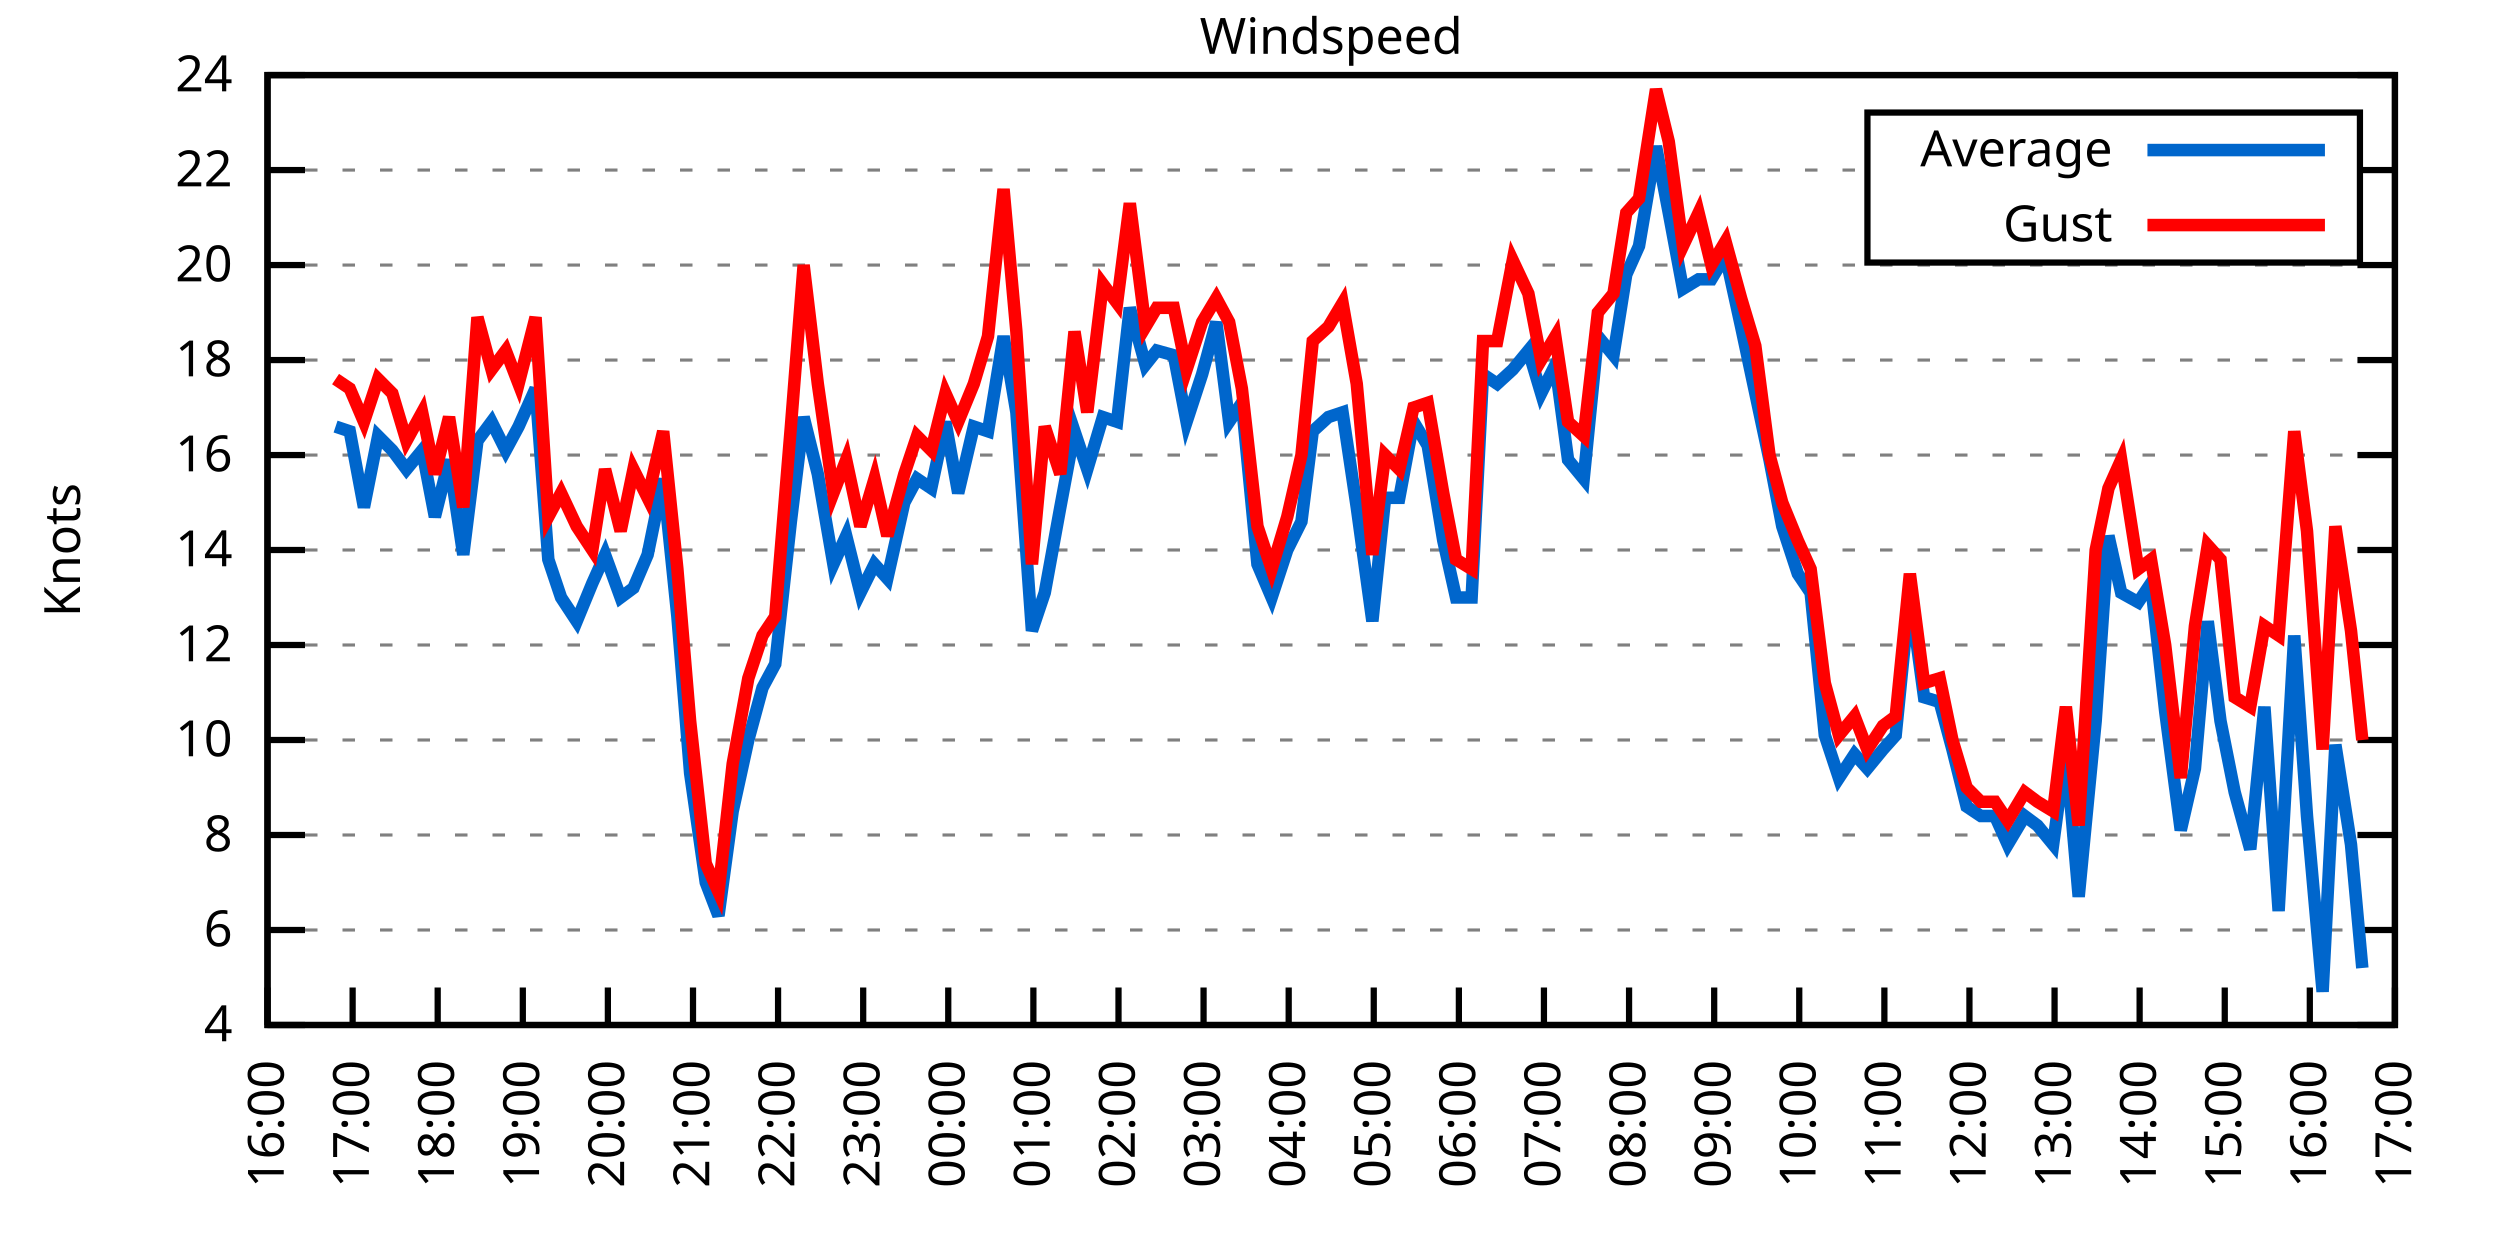
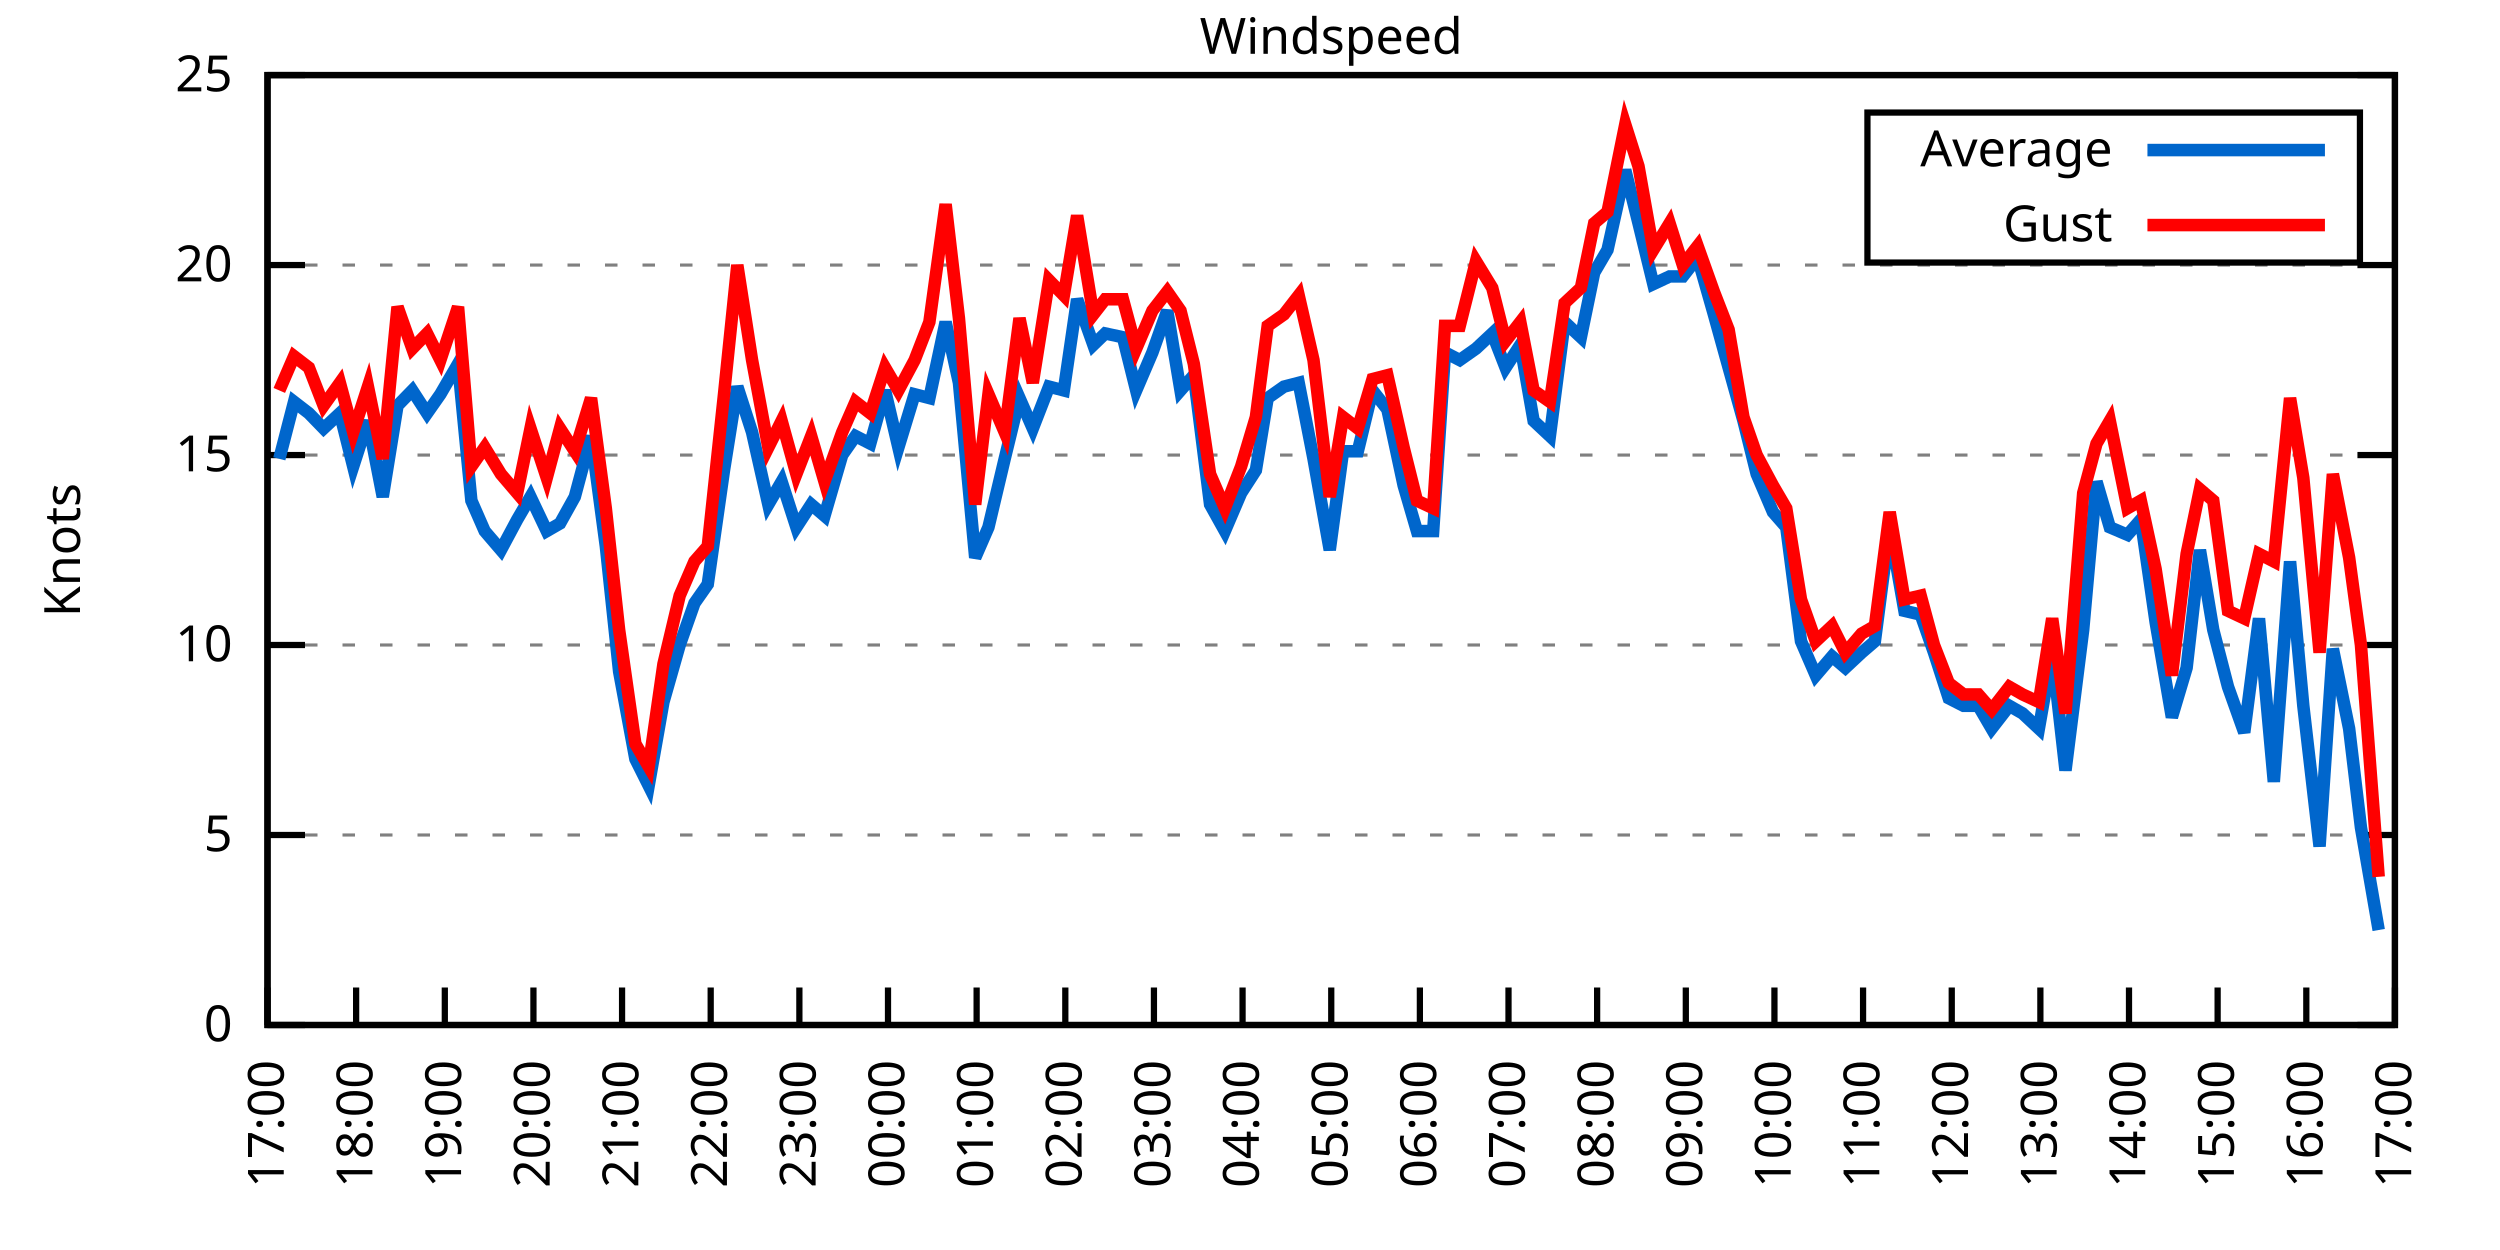
<svg xmlns="http://www.w3.org/2000/svg" xmlns:xlink="http://www.w3.org/1999/xlink" width="400" height="200" viewBox="0 0 400 200">
  <g id="gnuplot_canvas">
    <rect x="0" y="0" width="400" height="200" fill="none" />
    <defs>
      <circle id="gpDot" r="0.5" stroke-width="0.5" stroke="currentColor" />
      <path id="gpPt0" stroke-width="0.333" stroke="currentColor" d="M-1,0 h2 M0,-1 v2" />
      <path id="gpPt1" stroke-width="0.333" stroke="currentColor" d="M-1,-1 L1,1 M1,-1 L-1,1" />
      <path id="gpPt2" stroke-width="0.333" stroke="currentColor" d="M-1,0 L1,0 M0,-1 L0,1 M-1,-1 L1,1 M-1,1 L1,-1" />
      <rect id="gpPt3" stroke-width="0.333" stroke="currentColor" x="-1" y="-1" width="2" height="2" />
      <rect id="gpPt4" stroke-width="0.333" stroke="currentColor" fill="currentColor" x="-1" y="-1" width="2" height="2" />
      <circle id="gpPt5" stroke-width="0.333" stroke="currentColor" cx="0" cy="0" r="1" />
      <use xlink:href="#gpPt5" id="gpPt6" fill="currentColor" stroke="none" />
      <path id="gpPt7" stroke-width="0.333" stroke="currentColor" d="M0,-1.33 L-1.33,0.67 L1.33,0.67 z" />
      <use xlink:href="#gpPt7" id="gpPt8" fill="currentColor" stroke="none" />
      <use xlink:href="#gpPt7" id="gpPt9" stroke="currentColor" transform="rotate(180)" />
      <use xlink:href="#gpPt9" id="gpPt10" fill="currentColor" stroke="none" />
      <use xlink:href="#gpPt3" id="gpPt11" stroke="currentColor" transform="rotate(45)" />
      <use xlink:href="#gpPt11" id="gpPt12" fill="currentColor" stroke="none" />
      <path id="gpPt13" stroke-width="0.333" stroke="currentColor" d="M0,1.330 L1.265,0.411 L0.782,-1.067 L-0.782,-1.076 L-1.265,0.411 z" />
      <use xlink:href="#gpPt13" id="gpPt14" fill="currentColor" stroke="none" />
      <filter id="textbox" filterUnits="objectBoundingBox" x="0" y="0" height="1" width="1">
        <feFlood flood-color="white" flood-opacity="1" result="bgnd" />
        <feComposite in="SourceGraphic" in2="bgnd" operator="atop" />
      </filter>
      <filter id="greybox" filterUnits="objectBoundingBox" x="0" y="0" height="1" width="1">
        <feFlood flood-color="lightgrey" flood-opacity="1" result="grey" />
        <feComposite in="SourceGraphic" in2="grey" operator="atop" />
      </filter>
    </defs>
    <g fill="none" color="white" stroke="currentColor" stroke-width="1.00" stroke-linecap="butt" stroke-linejoin="miter">
</g>
    <g fill="none" color="black" stroke="currentColor" stroke-width="1.00" stroke-linecap="butt" stroke-linejoin="miter">
      <g stroke="none" shape-rendering="crispEdges">
        <polygon fill="rgb(255, 255, 255)" points="42.80,164.00 383.18,164.00 383.18,12.02 42.80,12.02 " />
      </g>
    </g>
    <g fill="none" color="black" stroke="currentColor" stroke-width="1.00" stroke-linecap="butt" stroke-linejoin="miter">
</g>
    <g fill="none" color="black" stroke="black" stroke-width="0.50" stroke-linecap="butt" stroke-linejoin="miter">
</g>
    <g fill="none" color="gray" stroke="currentColor" stroke-width="0.50" stroke-linecap="butt" stroke-linejoin="miter">
      <path stroke="gray" stroke-dasharray="2,4" class="gridline" d="M42.80,164.00 L383.19,164.00  " />
    </g>
    <g fill="none" color="gray" stroke="gray" stroke-width="1.00" stroke-linecap="butt" stroke-linejoin="miter">
</g>
    <g fill="none" color="black" stroke="currentColor" stroke-width="1.00" stroke-linecap="butt" stroke-linejoin="miter">
      <path stroke="black" d="M42.80,164.00 L48.80,164.00 M383.19,164.00 L377.19,164.00  " />
      <g transform="translate(37.20,166.60)" stroke="none" fill="black" font-family="Sans" font-size="8.00" text-anchor="end">
        <text>
-           <tspan font-family="Sans"> 4</tspan>
-         </text>
-       </g>
-     </g>
-     <g fill="none" color="black" stroke="currentColor" stroke-width="1.00" stroke-linecap="butt" stroke-linejoin="miter">
- </g>
-     <g fill="none" color="black" stroke="black" stroke-width="0.50" stroke-linecap="butt" stroke-linejoin="miter">
- </g>
-     <g fill="none" color="gray" stroke="currentColor" stroke-width="0.50" stroke-linecap="butt" stroke-linejoin="miter">
-       <path stroke="gray" stroke-dasharray="2,4" class="gridline" d="M42.80,148.80 L383.19,148.80  " />
-     </g>
-     <g fill="none" color="gray" stroke="gray" stroke-width="1.00" stroke-linecap="butt" stroke-linejoin="miter">
- </g>
-     <g fill="none" color="black" stroke="currentColor" stroke-width="1.00" stroke-linecap="butt" stroke-linejoin="miter">
-       <path stroke="black" d="M42.80,148.80 L48.80,148.80 M383.19,148.80 L377.19,148.80  " />
-       <g transform="translate(37.20,151.40)" stroke="none" fill="black" font-family="Sans" font-size="8.00" text-anchor="end">
-         <text>
-           <tspan font-family="Sans"> 6</tspan>
+           <tspan font-family="Sans"> 0</tspan>
        </text>
      </g>
    </g>
    <g fill="none" color="black" stroke="currentColor" stroke-width="1.00" stroke-linecap="butt" stroke-linejoin="miter">
</g>
    <g fill="none" color="black" stroke="black" stroke-width="0.50" stroke-linecap="butt" stroke-linejoin="miter">
</g>
    <g fill="none" color="gray" stroke="currentColor" stroke-width="0.50" stroke-linecap="butt" stroke-linejoin="miter">
      <path stroke="gray" stroke-dasharray="2,4" class="gridline" d="M42.80,133.60 L383.19,133.60  " />
    </g>
    <g fill="none" color="gray" stroke="gray" stroke-width="1.00" stroke-linecap="butt" stroke-linejoin="miter">
</g>
    <g fill="none" color="black" stroke="currentColor" stroke-width="1.00" stroke-linecap="butt" stroke-linejoin="miter">
      <path stroke="black" d="M42.80,133.60 L48.80,133.60 M383.19,133.60 L377.19,133.60  " />
      <g transform="translate(37.20,136.20)" stroke="none" fill="black" font-family="Sans" font-size="8.00" text-anchor="end">
        <text>
-           <tspan font-family="Sans"> 8</tspan>
-         </text>
-       </g>
-     </g>
-     <g fill="none" color="black" stroke="currentColor" stroke-width="1.00" stroke-linecap="butt" stroke-linejoin="miter">
- </g>
-     <g fill="none" color="black" stroke="black" stroke-width="0.50" stroke-linecap="butt" stroke-linejoin="miter">
- </g>
-     <g fill="none" color="gray" stroke="currentColor" stroke-width="0.50" stroke-linecap="butt" stroke-linejoin="miter">
-       <path stroke="gray" stroke-dasharray="2,4" class="gridline" d="M42.80,118.40 L383.19,118.40  " />
-     </g>
-     <g fill="none" color="gray" stroke="gray" stroke-width="1.00" stroke-linecap="butt" stroke-linejoin="miter">
- </g>
-     <g fill="none" color="black" stroke="currentColor" stroke-width="1.00" stroke-linecap="butt" stroke-linejoin="miter">
-       <path stroke="black" d="M42.80,118.40 L48.80,118.40 M383.19,118.40 L377.19,118.40  " />
-       <g transform="translate(37.20,121.00)" stroke="none" fill="black" font-family="Sans" font-size="8.00" text-anchor="end">
-         <text>
-           <tspan font-family="Sans"> 10</tspan>
+           <tspan font-family="Sans"> 5</tspan>
        </text>
      </g>
    </g>
    <g fill="none" color="black" stroke="currentColor" stroke-width="1.00" stroke-linecap="butt" stroke-linejoin="miter">
</g>
    <g fill="none" color="black" stroke="black" stroke-width="0.50" stroke-linecap="butt" stroke-linejoin="miter">
</g>
    <g fill="none" color="gray" stroke="currentColor" stroke-width="0.50" stroke-linecap="butt" stroke-linejoin="miter">
      <path stroke="gray" stroke-dasharray="2,4" class="gridline" d="M42.80,103.20 L383.19,103.20  " />
    </g>
    <g fill="none" color="gray" stroke="gray" stroke-width="1.00" stroke-linecap="butt" stroke-linejoin="miter">
</g>
    <g fill="none" color="black" stroke="currentColor" stroke-width="1.00" stroke-linecap="butt" stroke-linejoin="miter">
      <path stroke="black" d="M42.80,103.20 L48.80,103.20 M383.19,103.20 L377.19,103.20  " />
      <g transform="translate(37.20,105.80)" stroke="none" fill="black" font-family="Sans" font-size="8.00" text-anchor="end">
        <text>
-           <tspan font-family="Sans"> 12</tspan>
-         </text>
-       </g>
-     </g>
-     <g fill="none" color="black" stroke="currentColor" stroke-width="1.00" stroke-linecap="butt" stroke-linejoin="miter">
- </g>
-     <g fill="none" color="black" stroke="black" stroke-width="0.50" stroke-linecap="butt" stroke-linejoin="miter">
- </g>
-     <g fill="none" color="gray" stroke="currentColor" stroke-width="0.50" stroke-linecap="butt" stroke-linejoin="miter">
-       <path stroke="gray" stroke-dasharray="2,4" class="gridline" d="M42.80,88.00 L383.19,88.00  " />
-     </g>
-     <g fill="none" color="gray" stroke="gray" stroke-width="1.00" stroke-linecap="butt" stroke-linejoin="miter">
- </g>
-     <g fill="none" color="black" stroke="currentColor" stroke-width="1.00" stroke-linecap="butt" stroke-linejoin="miter">
-       <path stroke="black" d="M42.80,88.00 L48.80,88.00 M383.19,88.00 L377.19,88.00  " />
-       <g transform="translate(37.20,90.60)" stroke="none" fill="black" font-family="Sans" font-size="8.00" text-anchor="end">
-         <text>
-           <tspan font-family="Sans"> 14</tspan>
+           <tspan font-family="Sans"> 10</tspan>
        </text>
      </g>
    </g>
    <g fill="none" color="black" stroke="currentColor" stroke-width="1.00" stroke-linecap="butt" stroke-linejoin="miter">
</g>
    <g fill="none" color="black" stroke="black" stroke-width="0.50" stroke-linecap="butt" stroke-linejoin="miter">
</g>
    <g fill="none" color="gray" stroke="currentColor" stroke-width="0.50" stroke-linecap="butt" stroke-linejoin="miter">
      <path stroke="gray" stroke-dasharray="2,4" class="gridline" d="M42.80,72.81 L383.19,72.81  " />
    </g>
    <g fill="none" color="gray" stroke="gray" stroke-width="1.00" stroke-linecap="butt" stroke-linejoin="miter">
</g>
    <g fill="none" color="black" stroke="currentColor" stroke-width="1.00" stroke-linecap="butt" stroke-linejoin="miter">
      <path stroke="black" d="M42.80,72.81 L48.80,72.81 M383.19,72.81 L377.19,72.81  " />
      <g transform="translate(37.20,75.41)" stroke="none" fill="black" font-family="Sans" font-size="8.00" text-anchor="end">
        <text>
-           <tspan font-family="Sans"> 16</tspan>
-         </text>
-       </g>
-     </g>
-     <g fill="none" color="black" stroke="currentColor" stroke-width="1.00" stroke-linecap="butt" stroke-linejoin="miter">
- </g>
-     <g fill="none" color="black" stroke="black" stroke-width="0.50" stroke-linecap="butt" stroke-linejoin="miter">
- </g>
-     <g fill="none" color="gray" stroke="currentColor" stroke-width="0.50" stroke-linecap="butt" stroke-linejoin="miter">
-       <path stroke="gray" stroke-dasharray="2,4" class="gridline" d="M42.80,57.61 L383.19,57.61  " />
-     </g>
-     <g fill="none" color="gray" stroke="gray" stroke-width="1.00" stroke-linecap="butt" stroke-linejoin="miter">
- </g>
-     <g fill="none" color="black" stroke="currentColor" stroke-width="1.00" stroke-linecap="butt" stroke-linejoin="miter">
-       <path stroke="black" d="M42.80,57.61 L48.80,57.61 M383.19,57.61 L377.19,57.61  " />
-       <g transform="translate(37.20,60.21)" stroke="none" fill="black" font-family="Sans" font-size="8.00" text-anchor="end">
-         <text>
-           <tspan font-family="Sans"> 18</tspan>
+           <tspan font-family="Sans"> 15</tspan>
        </text>
      </g>
    </g>
    <g fill="none" color="black" stroke="currentColor" stroke-width="1.00" stroke-linecap="butt" stroke-linejoin="miter">
</g>
    <g fill="none" color="black" stroke="black" stroke-width="0.50" stroke-linecap="butt" stroke-linejoin="miter">
</g>
    <g fill="none" color="gray" stroke="currentColor" stroke-width="0.50" stroke-linecap="butt" stroke-linejoin="miter">
      <path stroke="gray" stroke-dasharray="2,4" class="gridline" d="M42.80,42.41 L383.19,42.41  " />
    </g>
    <g fill="none" color="gray" stroke="gray" stroke-width="1.00" stroke-linecap="butt" stroke-linejoin="miter">
</g>
    <g fill="none" color="black" stroke="currentColor" stroke-width="1.00" stroke-linecap="butt" stroke-linejoin="miter">
      <path stroke="black" d="M42.80,42.41 L48.80,42.41 M383.19,42.41 L377.19,42.41  " />
      <g transform="translate(37.20,45.01)" stroke="none" fill="black" font-family="Sans" font-size="8.00" text-anchor="end">
        <text>
          <tspan font-family="Sans"> 20</tspan>
        </text>
      </g>
    </g>
    <g fill="none" color="black" stroke="currentColor" stroke-width="1.00" stroke-linecap="butt" stroke-linejoin="miter">
</g>
    <g fill="none" color="black" stroke="black" stroke-width="0.50" stroke-linecap="butt" stroke-linejoin="miter">
</g>
    <g fill="none" color="gray" stroke="currentColor" stroke-width="0.50" stroke-linecap="butt" stroke-linejoin="miter">
-       <path stroke="gray" stroke-dasharray="2,4" class="gridline" d="M42.80,27.21 L298.79,27.21 M377.59,27.21 L383.19,27.21  " />
-     </g>
-     <g fill="none" color="gray" stroke="gray" stroke-width="1.00" stroke-linecap="butt" stroke-linejoin="miter">
- </g>
-     <g fill="none" color="black" stroke="currentColor" stroke-width="1.00" stroke-linecap="butt" stroke-linejoin="miter">
-       <path stroke="black" d="M42.80,27.21 L48.80,27.21 M383.19,27.21 L377.19,27.21  " />
-       <g transform="translate(37.20,29.81)" stroke="none" fill="black" font-family="Sans" font-size="8.00" text-anchor="end">
-         <text>
-           <tspan font-family="Sans"> 22</tspan>
-         </text>
-       </g>
-     </g>
-     <g fill="none" color="black" stroke="currentColor" stroke-width="1.00" stroke-linecap="butt" stroke-linejoin="miter">
- </g>
-     <g fill="none" color="black" stroke="black" stroke-width="0.50" stroke-linecap="butt" stroke-linejoin="miter">
- </g>
-     <g fill="none" color="gray" stroke="currentColor" stroke-width="0.50" stroke-linecap="butt" stroke-linejoin="miter">
      <path stroke="gray" stroke-dasharray="2,4" class="gridline" d="M42.80,12.01 L383.19,12.01  " />
    </g>
    <g fill="none" color="gray" stroke="gray" stroke-width="1.00" stroke-linecap="butt" stroke-linejoin="miter">
</g>
    <g fill="none" color="black" stroke="currentColor" stroke-width="1.00" stroke-linecap="butt" stroke-linejoin="miter">
      <path stroke="black" d="M42.80,12.01 L48.80,12.01 M383.19,12.01 L377.19,12.01  " />
      <g transform="translate(37.20,14.61)" stroke="none" fill="black" font-family="Sans" font-size="8.00" text-anchor="end">
        <text>
-           <tspan font-family="Sans"> 24</tspan>
+           <tspan font-family="Sans"> 25</tspan>
        </text>
      </g>
    </g>
    <g fill="none" color="black" stroke="currentColor" stroke-width="1.00" stroke-linecap="butt" stroke-linejoin="miter">
      <path stroke="black" d="M42.80,164.00 L42.80,158.00  " />
      <g transform="translate(45.40,169.60) rotate(270.00)" stroke="none" fill="black" font-family="Sans" font-size="8.00" text-anchor="end">
        <text>
-           <tspan font-family="Sans">16:00</tspan>
-         </text>
-       </g>
-     </g>
-     <g fill="none" color="black" stroke="currentColor" stroke-width="1.00" stroke-linecap="butt" stroke-linejoin="miter">
-       <path stroke="black" d="M56.42,164.00 L56.42,158.00  " />
-       <g transform="translate(59.02,169.60) rotate(270.00)" stroke="none" fill="black" font-family="Sans" font-size="8.00" text-anchor="end">
-         <text>
          <tspan font-family="Sans">17:00</tspan>
        </text>
      </g>
    </g>
    <g fill="none" color="black" stroke="currentColor" stroke-width="1.00" stroke-linecap="butt" stroke-linejoin="miter">
-       <path stroke="black" d="M70.03,164.00 L70.03,158.00  " />
-       <g transform="translate(72.63,169.60) rotate(270.00)" stroke="none" fill="black" font-family="Sans" font-size="8.00" text-anchor="end">
+       <path stroke="black" d="M56.98,164.00 L56.98,158.00  " />
+       <g transform="translate(59.58,169.60) rotate(270.00)" stroke="none" fill="black" font-family="Sans" font-size="8.00" text-anchor="end">
        <text>
          <tspan font-family="Sans">18:00</tspan>
        </text>
      </g>
    </g>
    <g fill="none" color="black" stroke="currentColor" stroke-width="1.00" stroke-linecap="butt" stroke-linejoin="miter">
-       <path stroke="black" d="M83.65,164.00 L83.65,158.00  " />
-       <g transform="translate(86.25,169.60) rotate(270.00)" stroke="none" fill="black" font-family="Sans" font-size="8.00" text-anchor="end">
+       <path stroke="black" d="M71.17,164.00 L71.17,158.00  " />
+       <g transform="translate(73.77,169.60) rotate(270.00)" stroke="none" fill="black" font-family="Sans" font-size="8.00" text-anchor="end">
        <text>
          <tspan font-family="Sans">19:00</tspan>
        </text>
      </g>
    </g>
    <g fill="none" color="black" stroke="currentColor" stroke-width="1.00" stroke-linecap="butt" stroke-linejoin="miter">
-       <path stroke="black" d="M97.26,164.00 L97.26,158.00  " />
-       <g transform="translate(99.86,169.60) rotate(270.00)" stroke="none" fill="black" font-family="Sans" font-size="8.00" text-anchor="end">
+       <path stroke="black" d="M85.35,164.00 L85.35,158.00  " />
+       <g transform="translate(87.95,169.60) rotate(270.00)" stroke="none" fill="black" font-family="Sans" font-size="8.00" text-anchor="end">
        <text>
          <tspan font-family="Sans">20:00</tspan>
        </text>
      </g>
    </g>
    <g fill="none" color="black" stroke="currentColor" stroke-width="1.00" stroke-linecap="butt" stroke-linejoin="miter">
-       <path stroke="black" d="M110.88,164.00 L110.88,158.00  " />
-       <g transform="translate(113.48,169.60) rotate(270.00)" stroke="none" fill="black" font-family="Sans" font-size="8.00" text-anchor="end">
+       <path stroke="black" d="M99.53,164.00 L99.53,158.00  " />
+       <g transform="translate(102.13,169.60) rotate(270.00)" stroke="none" fill="black" font-family="Sans" font-size="8.00" text-anchor="end">
        <text>
          <tspan font-family="Sans">21:00</tspan>
        </text>
      </g>
    </g>
    <g fill="none" color="black" stroke="currentColor" stroke-width="1.00" stroke-linecap="butt" stroke-linejoin="miter">
-       <path stroke="black" d="M124.49,164.00 L124.49,158.00  " />
-       <g transform="translate(127.09,169.60) rotate(270.00)" stroke="none" fill="black" font-family="Sans" font-size="8.00" text-anchor="end">
+       <path stroke="black" d="M113.71,164.00 L113.71,158.00  " />
+       <g transform="translate(116.31,169.60) rotate(270.00)" stroke="none" fill="black" font-family="Sans" font-size="8.00" text-anchor="end">
        <text>
          <tspan font-family="Sans">22:00</tspan>
        </text>
      </g>
    </g>
    <g fill="none" color="black" stroke="currentColor" stroke-width="1.00" stroke-linecap="butt" stroke-linejoin="miter">
-       <path stroke="black" d="M138.11,164.00 L138.11,158.00  " />
-       <g transform="translate(140.71,169.60) rotate(270.00)" stroke="none" fill="black" font-family="Sans" font-size="8.00" text-anchor="end">
+       <path stroke="black" d="M127.90,164.00 L127.90,158.00  " />
+       <g transform="translate(130.50,169.60) rotate(270.00)" stroke="none" fill="black" font-family="Sans" font-size="8.00" text-anchor="end">
        <text>
          <tspan font-family="Sans">23:00</tspan>
        </text>
      </g>
    </g>
    <g fill="none" color="black" stroke="currentColor" stroke-width="1.00" stroke-linecap="butt" stroke-linejoin="miter">
-       <path stroke="black" d="M151.72,164.00 L151.72,158.00  " />
-       <g transform="translate(154.32,169.60) rotate(270.00)" stroke="none" fill="black" font-family="Sans" font-size="8.00" text-anchor="end">
+       <path stroke="black" d="M142.08,164.00 L142.08,158.00  " />
+       <g transform="translate(144.68,169.60) rotate(270.00)" stroke="none" fill="black" font-family="Sans" font-size="8.00" text-anchor="end">
        <text>
          <tspan font-family="Sans">00:00</tspan>
        </text>
      </g>
    </g>
    <g fill="none" color="black" stroke="currentColor" stroke-width="1.00" stroke-linecap="butt" stroke-linejoin="miter">
-       <path stroke="black" d="M165.34,164.00 L165.34,158.00  " />
-       <g transform="translate(167.94,169.60) rotate(270.00)" stroke="none" fill="black" font-family="Sans" font-size="8.00" text-anchor="end">
+       <path stroke="black" d="M156.26,164.00 L156.26,158.00  " />
+       <g transform="translate(158.86,169.60) rotate(270.00)" stroke="none" fill="black" font-family="Sans" font-size="8.00" text-anchor="end">
        <text>
          <tspan font-family="Sans">01:00</tspan>
        </text>
      </g>
    </g>
    <g fill="none" color="black" stroke="currentColor" stroke-width="1.00" stroke-linecap="butt" stroke-linejoin="miter">
-       <path stroke="black" d="M178.96,164.00 L178.96,158.00  " />
-       <g transform="translate(181.56,169.60) rotate(270.00)" stroke="none" fill="black" font-family="Sans" font-size="8.00" text-anchor="end">
+       <path stroke="black" d="M170.45,164.00 L170.45,158.00  " />
+       <g transform="translate(173.05,169.60) rotate(270.00)" stroke="none" fill="black" font-family="Sans" font-size="8.00" text-anchor="end">
        <text>
          <tspan font-family="Sans">02:00</tspan>
        </text>
      </g>
    </g>
    <g fill="none" color="black" stroke="currentColor" stroke-width="1.00" stroke-linecap="butt" stroke-linejoin="miter">
-       <path stroke="black" d="M192.57,164.00 L192.57,158.00  " />
-       <g transform="translate(195.17,169.60) rotate(270.00)" stroke="none" fill="black" font-family="Sans" font-size="8.00" text-anchor="end">
+       <path stroke="black" d="M184.63,164.00 L184.63,158.00  " />
+       <g transform="translate(187.23,169.60) rotate(270.00)" stroke="none" fill="black" font-family="Sans" font-size="8.00" text-anchor="end">
        <text>
          <tspan font-family="Sans">03:00</tspan>
        </text>
      </g>
    </g>
    <g fill="none" color="black" stroke="currentColor" stroke-width="1.00" stroke-linecap="butt" stroke-linejoin="miter">
-       <path stroke="black" d="M206.19,164.00 L206.19,158.00  " />
-       <g transform="translate(208.79,169.60) rotate(270.00)" stroke="none" fill="black" font-family="Sans" font-size="8.00" text-anchor="end">
+       <path stroke="black" d="M198.81,164.00 L198.81,158.00  " />
+       <g transform="translate(201.41,169.60) rotate(270.00)" stroke="none" fill="black" font-family="Sans" font-size="8.00" text-anchor="end">
        <text>
          <tspan font-family="Sans">04:00</tspan>
        </text>
      </g>
    </g>
    <g fill="none" color="black" stroke="currentColor" stroke-width="1.00" stroke-linecap="butt" stroke-linejoin="miter">
-       <path stroke="black" d="M219.80,164.00 L219.80,158.00  " />
-       <g transform="translate(222.40,169.60) rotate(270.00)" stroke="none" fill="black" font-family="Sans" font-size="8.00" text-anchor="end">
+       <path stroke="black" d="M213.00,164.00 L213.00,158.00  " />
+       <g transform="translate(215.60,169.60) rotate(270.00)" stroke="none" fill="black" font-family="Sans" font-size="8.00" text-anchor="end">
        <text>
          <tspan font-family="Sans">05:00</tspan>
        </text>
      </g>
    </g>
    <g fill="none" color="black" stroke="currentColor" stroke-width="1.00" stroke-linecap="butt" stroke-linejoin="miter">
-       <path stroke="black" d="M233.42,164.00 L233.42,158.00  " />
-       <g transform="translate(236.02,169.60) rotate(270.00)" stroke="none" fill="black" font-family="Sans" font-size="8.00" text-anchor="end">
+       <path stroke="black" d="M227.18,164.00 L227.18,158.00  " />
+       <g transform="translate(229.78,169.60) rotate(270.00)" stroke="none" fill="black" font-family="Sans" font-size="8.00" text-anchor="end">
        <text>
          <tspan font-family="Sans">06:00</tspan>
        </text>
      </g>
    </g>
    <g fill="none" color="black" stroke="currentColor" stroke-width="1.00" stroke-linecap="butt" stroke-linejoin="miter">
-       <path stroke="black" d="M247.03,164.00 L247.03,158.00  " />
-       <g transform="translate(249.63,169.60) rotate(270.00)" stroke="none" fill="black" font-family="Sans" font-size="8.00" text-anchor="end">
+       <path stroke="black" d="M241.36,164.00 L241.36,158.00  " />
+       <g transform="translate(243.96,169.60) rotate(270.00)" stroke="none" fill="black" font-family="Sans" font-size="8.00" text-anchor="end">
        <text>
          <tspan font-family="Sans">07:00</tspan>
        </text>
      </g>
    </g>
    <g fill="none" color="black" stroke="currentColor" stroke-width="1.00" stroke-linecap="butt" stroke-linejoin="miter">
-       <path stroke="black" d="M260.65,164.00 L260.65,158.00  " />
-       <g transform="translate(263.25,169.60) rotate(270.00)" stroke="none" fill="black" font-family="Sans" font-size="8.00" text-anchor="end">
+       <path stroke="black" d="M255.54,164.00 L255.54,158.00  " />
+       <g transform="translate(258.14,169.60) rotate(270.00)" stroke="none" fill="black" font-family="Sans" font-size="8.00" text-anchor="end">
        <text>
          <tspan font-family="Sans">08:00</tspan>
        </text>
      </g>
    </g>
    <g fill="none" color="black" stroke="currentColor" stroke-width="1.00" stroke-linecap="butt" stroke-linejoin="miter">
-       <path stroke="black" d="M274.27,164.00 L274.27,158.00  " />
-       <g transform="translate(276.87,169.60) rotate(270.00)" stroke="none" fill="black" font-family="Sans" font-size="8.00" text-anchor="end">
+       <path stroke="black" d="M269.73,164.00 L269.73,158.00  " />
+       <g transform="translate(272.33,169.60) rotate(270.00)" stroke="none" fill="black" font-family="Sans" font-size="8.00" text-anchor="end">
        <text>
          <tspan font-family="Sans">09:00</tspan>
        </text>
      </g>
    </g>
    <g fill="none" color="black" stroke="currentColor" stroke-width="1.00" stroke-linecap="butt" stroke-linejoin="miter">
-       <path stroke="black" d="M287.88,164.00 L287.88,158.00  " />
-       <g transform="translate(290.48,169.60) rotate(270.00)" stroke="none" fill="black" font-family="Sans" font-size="8.00" text-anchor="end">
+       <path stroke="black" d="M283.91,164.00 L283.91,158.00  " />
+       <g transform="translate(286.51,169.60) rotate(270.00)" stroke="none" fill="black" font-family="Sans" font-size="8.00" text-anchor="end">
        <text>
          <tspan font-family="Sans">10:00</tspan>
        </text>
      </g>
    </g>
    <g fill="none" color="black" stroke="currentColor" stroke-width="1.00" stroke-linecap="butt" stroke-linejoin="miter">
-       <path stroke="black" d="M301.50,164.00 L301.50,158.00  " />
-       <g transform="translate(304.10,169.60) rotate(270.00)" stroke="none" fill="black" font-family="Sans" font-size="8.00" text-anchor="end">
+       <path stroke="black" d="M298.09,164.00 L298.09,158.00  " />
+       <g transform="translate(300.69,169.60) rotate(270.00)" stroke="none" fill="black" font-family="Sans" font-size="8.00" text-anchor="end">
        <text>
          <tspan font-family="Sans">11:00</tspan>
        </text>
      </g>
    </g>
    <g fill="none" color="black" stroke="currentColor" stroke-width="1.00" stroke-linecap="butt" stroke-linejoin="miter">
-       <path stroke="black" d="M315.11,164.00 L315.11,158.00  " />
-       <g transform="translate(317.71,169.60) rotate(270.00)" stroke="none" fill="black" font-family="Sans" font-size="8.00" text-anchor="end">
+       <path stroke="black" d="M312.28,164.00 L312.28,158.00  " />
+       <g transform="translate(314.88,169.60) rotate(270.00)" stroke="none" fill="black" font-family="Sans" font-size="8.00" text-anchor="end">
        <text>
          <tspan font-family="Sans">12:00</tspan>
        </text>
      </g>
    </g>
    <g fill="none" color="black" stroke="currentColor" stroke-width="1.00" stroke-linecap="butt" stroke-linejoin="miter">
-       <path stroke="black" d="M328.73,164.00 L328.73,158.00  " />
-       <g transform="translate(331.33,169.60) rotate(270.00)" stroke="none" fill="black" font-family="Sans" font-size="8.00" text-anchor="end">
+       <path stroke="black" d="M326.46,164.00 L326.46,158.00  " />
+       <g transform="translate(329.06,169.60) rotate(270.00)" stroke="none" fill="black" font-family="Sans" font-size="8.00" text-anchor="end">
        <text>
          <tspan font-family="Sans">13:00</tspan>
        </text>
      </g>
    </g>
    <g fill="none" color="black" stroke="currentColor" stroke-width="1.00" stroke-linecap="butt" stroke-linejoin="miter">
-       <path stroke="black" d="M342.34,164.00 L342.34,158.00  " />
-       <g transform="translate(344.94,169.60) rotate(270.00)" stroke="none" fill="black" font-family="Sans" font-size="8.00" text-anchor="end">
+       <path stroke="black" d="M340.64,164.00 L340.64,158.00  " />
+       <g transform="translate(343.24,169.60) rotate(270.00)" stroke="none" fill="black" font-family="Sans" font-size="8.00" text-anchor="end">
        <text>
          <tspan font-family="Sans">14:00</tspan>
        </text>
      </g>
    </g>
    <g fill="none" color="black" stroke="currentColor" stroke-width="1.00" stroke-linecap="butt" stroke-linejoin="miter">
-       <path stroke="black" d="M355.96,164.00 L355.96,158.00  " />
-       <g transform="translate(358.56,169.60) rotate(270.00)" stroke="none" fill="black" font-family="Sans" font-size="8.00" text-anchor="end">
+       <path stroke="black" d="M354.82,164.00 L354.82,158.00  " />
+       <g transform="translate(357.42,169.60) rotate(270.00)" stroke="none" fill="black" font-family="Sans" font-size="8.00" text-anchor="end">
        <text>
          <tspan font-family="Sans">15:00</tspan>
        </text>
      </g>
    </g>
    <g fill="none" color="black" stroke="currentColor" stroke-width="1.00" stroke-linecap="butt" stroke-linejoin="miter">
-       <path stroke="black" d="M369.57,164.00 L369.57,158.00  " />
-       <g transform="translate(372.17,169.60) rotate(270.00)" stroke="none" fill="black" font-family="Sans" font-size="8.00" text-anchor="end">
+       <path stroke="black" d="M369.01,164.00 L369.01,158.00  " />
+       <g transform="translate(371.61,169.60) rotate(270.00)" stroke="none" fill="black" font-family="Sans" font-size="8.00" text-anchor="end">
        <text>
          <tspan font-family="Sans">16:00</tspan>
        </text>
      </g>
    </g>
    <g fill="none" color="black" stroke="currentColor" stroke-width="1.00" stroke-linecap="butt" stroke-linejoin="miter">
      <path stroke="black" d="M383.19,164.00 L383.19,158.00  " />
      <g transform="translate(385.79,169.60) rotate(270.00)" stroke="none" fill="black" font-family="Sans" font-size="8.00" text-anchor="end">
        <text>
          <tspan font-family="Sans">17:00</tspan>
        </text>
      </g>
    </g>
    <g fill="none" color="black" stroke="currentColor" stroke-width="1.00" stroke-linecap="butt" stroke-linejoin="miter">
</g>
    <g fill="none" color="black" stroke="currentColor" stroke-width="1.00" stroke-linecap="butt" stroke-linejoin="miter">
      <path stroke="black" d="M42.80,12.01 L42.80,164.00 L383.19,164.00 L383.19,12.01 L42.80,12.01 Z  " />
    </g>
    <g fill="none" color="black" stroke="currentColor" stroke-width="1.00" stroke-linecap="butt" stroke-linejoin="miter">
</g>
    <g fill="none" color="black" stroke="currentColor" stroke-width="1.00" stroke-linecap="butt" stroke-linejoin="miter">
      <path stroke="black" d="M298.79,42.01 L298.79,18.01 L377.59,18.01 L377.59,42.01 L298.79,42.01 Z  " />
    </g>
    <g id="Windspeed_plot_1">
      <g fill="none" color="white" stroke="black" stroke-width="2.00" stroke-linecap="butt" stroke-linejoin="miter">
</g>
      <g fill="none" color="black" stroke="currentColor" stroke-width="2.00" stroke-linecap="butt" stroke-linejoin="miter">
        <g transform="translate(337.99,26.61)" stroke="none" fill="black" font-family="Sans" font-size="8.00" text-anchor="end">
          <text>
            <tspan font-family="Sans">Average</tspan>
          </text>
        </g>
      </g>
      <g fill="none" color="black" stroke="currentColor" stroke-width="2.00" stroke-linecap="butt" stroke-linejoin="miter">
-         <path stroke="rgb(  0, 102, 204)" d="M343.59,24.01 L371.99,24.01 M53.69,68.25 L55.96,69.01 L58.23,81.17 L60.50,69.77 L62.77,72.05 L65.04,75.09   L67.54,72.05 L69.58,82.69 L71.85,73.57 L74.12,88.76 L76.39,70.53 L78.65,67.49 L80.92,72.05 L82.97,68.25   L85.69,62.17 L87.73,89.52 L89.77,95.60 L92.27,99.40 L94.77,93.32 L96.81,88.76 L99.30,95.60 L101.35,94.08   L103.62,88.76 L106.11,76.61 L108.38,98.64 L110.42,123.72 L112.92,141.20 L114.96,146.52 L117.23,129.80 L119.73,118.40   L122.00,110.04 L124.04,106.24 L126.54,83.45 L128.58,66.73 L130.85,75.85 L133.34,90.28 L135.39,85.73 L137.66,94.84   L139.92,90.28 L141.97,92.56 L144.69,80.41 L146.73,76.61 L149.00,78.13 L151.27,67.49 L153.31,78.89 L155.81,68.25   L158.08,69.01 L160.57,53.81 L162.62,65.97 L165.11,100.92 L167.16,94.84 L169.65,81.17 L171.92,69.01 L173.96,75.09   L176.46,66.73 L178.73,67.49 L180.77,49.25 L183.27,58.37 L185.08,56.09 L187.81,56.85 L189.85,67.49 L192.34,59.89   L194.61,51.53 L196.66,67.49 L198.70,64.45 L201.19,90.28 L203.46,95.60 L205.96,88.00 L208.23,83.45 L210.04,69.01   L212.54,66.73 L214.81,65.97 L217.08,81.17 L219.58,99.40 L221.62,79.65 L223.89,79.65 L226.16,67.49 L228.43,71.29   L230.92,86.49 L232.96,95.60 L235.46,95.60 L237.28,59.89 L239.55,61.41 L242.04,59.13 L244.54,56.09 L246.58,62.93   L248.85,58.37 L250.89,73.57 L253.39,76.61 L255.66,53.81 L258.15,56.85 L260.20,43.93 L262.24,39.37 L264.96,23.41   L267.00,34.05 L269.27,46.21 L271.77,44.69 L273.81,44.69 L276.08,40.89 L278.58,52.29 L280.85,62.93 L283.12,73.57   L285.16,84.21 L287.65,91.80 L289.70,94.84 L291.97,117.64 L294.23,124.48 L296.73,120.68 L298.77,122.96 L301.27,119.92   L303.31,117.64 L305.58,94.84 L307.85,111.56 L310.35,112.32 L312.39,119.92 L314.66,129.04 L316.93,130.56 L319.20,130.56   L321.24,135.12 L323.96,130.56 L326.00,132.08 L328.50,135.12 L330.54,119.92 L332.59,143.48 L335.31,115.36 L337.35,85.73   L339.39,94.84 L342.12,96.36 L344.16,93.32 L346.43,113.84 L348.92,132.84 L351.19,122.96 L353.24,99.40 L355.28,115.36   L357.55,126.76 L360.04,135.88 L362.31,113.08 L364.58,145.76 L367.08,101.68 L369.12,130.56 L371.62,158.68 L373.66,119.16   L376.16,135.12 L377.97,154.88  " />
+         <path stroke="rgb(  0, 102, 204)" d="M343.59,24.01 L371.99,24.01 M44.69,73.41 L47.05,64.29 L49.42,66.12 L51.78,68.55 L54.38,66.12 L56.51,74.63   L58.87,67.33 L61.24,79.49 L63.60,64.90 L65.97,62.47 L68.33,66.12 L70.46,63.08 L73.29,58.21 L75.42,80.10   L77.55,84.97 L80.15,88.00 L82.75,83.14 L84.88,79.49 L87.48,84.97 L89.60,83.75 L91.97,79.49 L94.57,69.77   L96.93,87.40 L99.06,107.46 L101.66,121.44 L103.79,125.70 L106.15,112.32 L108.75,103.20 L111.11,96.52 L113.24,93.48   L115.84,75.24 L117.97,61.86 L120.33,69.16 L122.93,80.71 L125.06,77.06 L127.42,84.36 L129.79,80.71 L131.92,82.53   L134.75,72.81 L136.88,69.77 L139.24,70.98 L141.61,62.47 L143.74,71.59 L146.34,63.08 L148.70,63.69 L151.30,51.53   L153.43,61.25 L156.03,89.22 L158.15,84.36 L160.75,73.41 L163.12,63.69 L165.25,68.55 L167.85,61.86 L170.21,62.47   L172.34,47.88 L174.94,55.18 L176.83,53.35 L179.67,53.96 L181.79,62.47 L184.39,56.39 L186.76,49.70 L188.88,62.47   L191.01,60.04 L193.61,80.71 L195.98,84.97 L198.58,78.89 L200.94,75.24 L202.83,63.69 L205.43,61.86 L207.79,61.25   L210.16,73.41 L212.76,88.00 L214.89,72.20 L217.25,72.20 L219.61,62.47 L221.98,65.51 L224.58,77.67 L226.71,84.97   L229.31,84.97 L231.20,56.39 L233.56,57.61 L236.16,55.78 L238.76,53.35 L240.89,58.82 L243.25,55.18 L245.38,67.33   L247.98,69.77 L250.34,51.53 L252.94,53.96 L255.07,43.62 L257.20,39.98 L260.04,27.21 L262.16,35.72 L264.53,45.45   L267.13,44.23 L269.25,44.23 L271.62,41.19 L274.22,50.31 L276.58,58.82 L278.95,67.33 L281.07,75.85 L283.67,81.93   L285.80,84.36 L288.16,102.60 L290.53,108.07 L293.13,105.03 L295.26,106.85 L297.86,104.42 L299.98,102.60 L302.35,84.36   L304.71,97.73 L307.31,98.34 L309.44,104.42 L311.80,111.72 L314.17,112.93 L316.53,112.93 L318.66,116.58 L321.49,112.93   L323.62,114.15 L326.22,116.58 L328.35,104.42 L330.48,123.27 L333.31,100.77 L335.44,77.06 L337.57,84.36 L340.40,85.57   L342.53,83.14 L344.90,99.56 L347.50,114.76 L349.86,106.85 L351.99,88.00 L354.12,100.77 L356.48,109.89 L359.08,117.19   L361.44,98.95 L363.81,125.09 L366.41,89.83 L368.53,112.93 L371.13,135.43 L373.26,103.81 L375.86,116.58 L377.75,132.39   L380.59,148.80  " />
      </g>
    </g>
    <g id="Windspeed_plot_2">
      <g fill="none" color="black" stroke="currentColor" stroke-width="2.00" stroke-linecap="butt" stroke-linejoin="miter">
        <g transform="translate(337.99,38.61)" stroke="none" fill="black" font-family="Sans" font-size="8.00" text-anchor="end">
          <text>
            <tspan font-family="Sans">Gust</tspan>
          </text>
        </g>
      </g>
      <g fill="none" color="black" stroke="currentColor" stroke-width="2.00" stroke-linecap="butt" stroke-linejoin="miter">
-         <path stroke="rgb(255,   0,   0)" d="M343.59,36.01 L371.99,36.01 M53.69,60.65 L55.96,62.17 L58.23,67.49 L60.50,60.65 L62.77,62.93 L65.04,70.53   L67.54,65.97 L69.58,75.85 L71.85,66.73 L74.12,81.17 L76.39,50.77 L78.65,59.13 L80.92,56.09 L82.97,61.41   L85.69,50.77 L87.73,82.69 L89.77,78.89 L92.27,84.21 L94.77,88.00 L96.81,75.09 L99.30,84.97 L101.35,75.09   L103.62,79.65 L106.11,69.01 L108.38,91.04 L110.42,115.36 L112.92,138.16 L114.96,142.72 L117.23,122.20 L119.73,108.52   L122.00,101.68 L124.04,98.64 L126.54,68.25 L128.58,42.41 L130.85,61.41 L133.34,78.89 L135.39,73.57 L137.66,84.21   L139.92,76.61 L141.97,85.73 L144.69,75.85 L146.73,69.77 L149.00,72.05 L151.27,62.93 L153.31,67.49 L155.81,61.41   L158.08,53.81 L160.57,30.25 L162.62,53.05 L165.11,90.28 L167.16,68.25 L169.65,75.85 L171.92,53.05 L173.96,65.97   L176.46,45.45 L178.73,48.49 L180.77,32.53 L183.27,52.29 L185.08,49.25 L187.81,49.25 L189.85,59.13 L192.34,51.53   L194.61,47.73 L196.66,51.53 L198.70,62.17 L201.19,84.21 L203.46,91.04 L205.96,82.69 L208.23,72.81 L210.04,54.57   L212.54,52.29 L214.81,48.49 L217.08,61.41 L219.58,88.76 L221.62,72.81 L223.89,75.09 L226.16,65.21 L228.43,64.45   L230.92,78.89 L232.96,89.52 L235.46,91.04 L237.28,54.57 L239.55,54.57 L242.04,41.65 L244.54,46.97 L246.58,57.61   L248.85,53.81 L250.89,67.49 L253.39,69.77 L255.66,50.01 L258.15,46.97 L260.20,34.05 L262.24,31.77 L264.96,14.29   L267.00,22.65 L269.27,39.37 L271.77,34.05 L273.81,42.41 L276.08,38.61 L278.58,47.73 L280.85,55.33 L283.12,72.81   L285.16,80.41 L287.65,86.49 L289.70,91.04 L291.97,109.28 L294.23,117.64 L296.73,114.60 L298.77,119.92 L301.27,116.12   L303.31,114.60 L305.58,91.80 L307.85,109.28 L310.35,108.52 L312.39,118.40 L314.66,126.00 L316.93,128.28 L319.20,128.28   L321.24,131.32 L323.96,126.76 L326.00,128.28 L328.50,129.80 L330.54,113.08 L332.59,132.08 L335.31,88.00 L337.35,78.13   L339.39,73.57 L342.12,91.04 L344.16,89.52 L346.43,103.20 L348.92,124.48 L351.19,100.16 L353.24,87.25 L355.28,89.52   L357.55,111.56 L360.04,113.08 L362.31,100.16 L364.58,101.68 L367.08,69.01 L369.12,84.97 L371.62,119.92 L373.66,84.21   L376.16,100.92 L377.97,118.40  " />
+         <path stroke="rgb(255,   0,   0)" d="M343.59,36.01 L371.99,36.01 M44.69,62.47 L47.05,57.00 L49.42,58.82 L51.78,64.90 L54.38,61.25 L56.51,69.16   L58.87,61.86 L61.24,73.41 L63.60,49.10 L65.97,55.78 L68.33,53.35 L70.46,57.61 L73.29,49.10 L75.42,74.63   L77.55,71.59 L80.15,75.85 L82.75,78.89 L84.88,68.55 L87.48,76.45 L89.60,68.55 L91.97,72.20 L94.57,63.69   L96.93,81.32 L99.06,100.77 L101.66,119.01 L103.79,122.66 L106.15,106.24 L108.75,95.30 L111.11,89.83 L113.24,87.40   L115.84,63.08 L117.97,42.41 L120.33,57.61 L122.93,71.59 L125.06,67.33 L127.42,75.85 L129.79,69.77 L131.92,77.06   L134.75,69.16 L136.88,64.29 L139.24,66.12 L141.61,58.82 L143.74,62.47 L146.34,57.61 L148.70,51.53 L151.30,32.68   L153.43,50.92 L156.03,80.71 L158.15,63.08 L160.75,69.16 L163.12,50.92 L165.25,61.25 L167.85,44.84 L170.21,47.27   L172.34,34.50 L174.94,50.31 L176.83,47.88 L179.67,47.88 L181.79,55.78 L184.39,49.70 L186.76,46.66 L188.88,49.70   L191.01,58.21 L193.61,75.85 L195.98,81.32 L198.58,74.63 L200.94,66.73 L202.83,52.14 L205.43,50.31 L207.79,47.27   L210.16,57.61 L212.76,79.49 L214.89,66.73 L217.25,68.55 L219.61,60.65 L221.98,60.04 L224.58,71.59 L226.71,80.10   L229.31,81.32 L231.20,52.14 L233.56,52.14 L236.16,41.80 L238.76,46.06 L240.89,54.57 L243.25,51.53 L245.38,62.47   L247.98,64.29 L250.34,48.49 L252.94,46.06 L255.07,35.72 L257.20,33.90 L260.04,19.91 L262.16,26.60 L264.53,39.98   L267.13,35.72 L269.25,42.41 L271.62,39.37 L274.22,46.66 L276.58,52.74 L278.95,66.73 L281.07,72.81 L283.67,77.67   L285.80,81.32 L288.16,95.91 L290.53,102.60 L293.13,100.16 L295.26,104.42 L297.86,101.38 L299.98,100.16 L302.35,81.93   L304.71,95.91 L307.31,95.30 L309.44,103.20 L311.80,109.28 L314.17,111.11 L316.53,111.11 L318.66,113.54 L321.49,109.89   L323.62,111.11 L326.22,112.32 L328.35,98.95 L330.48,114.15 L333.31,78.89 L335.44,70.98 L337.57,67.33 L340.40,81.32   L342.53,80.10 L344.90,91.04 L347.50,108.07 L349.86,88.61 L351.99,78.28 L354.12,80.10 L356.48,97.73 L359.08,98.95   L361.44,88.61 L363.81,89.83 L366.41,63.69 L368.53,76.45 L371.13,104.42 L373.26,75.85 L375.86,89.22 L377.75,103.20   L380.59,140.29  " />
      </g>
    </g>
    <g fill="none" color="black" stroke="currentColor" stroke-width="2.00" stroke-linecap="butt" stroke-linejoin="miter">
</g>
    <g fill="none" color="black" stroke="black" stroke-width="1.00" stroke-linecap="butt" stroke-linejoin="miter">
</g>
    <g fill="none" color="black" stroke="currentColor" stroke-width="1.00" stroke-linecap="butt" stroke-linejoin="miter">
      <path stroke="black" d="M42.80,12.01 L42.80,164.00 L383.19,164.00 L383.19,12.01 L42.80,12.01 Z  " />
      <g transform="translate(12.80,88.01) rotate(270.00)" stroke="none" fill="black" font-family="Sans" font-size="8.00" text-anchor="middle">
        <text>
          <tspan font-family="Sans">Knots</tspan>
        </text>
      </g>
    </g>
    <g fill="none" color="black" stroke="currentColor" stroke-width="1.00" stroke-linecap="butt" stroke-linejoin="miter">
</g>
    <g fill="none" color="black" stroke="currentColor" stroke-width="1.00" stroke-linecap="butt" stroke-linejoin="miter">
      <g transform="translate(212.99,8.61)" stroke="none" fill="black" font-family="Sans" font-size="8.00" text-anchor="middle">
        <text>
          <tspan font-family="Sans">Windspeed</tspan>
        </text>
      </g>
    </g>
    <g fill="none" color="black" stroke="currentColor" stroke-width="1.00" stroke-linecap="butt" stroke-linejoin="miter">
</g>
  </g>
</svg>
